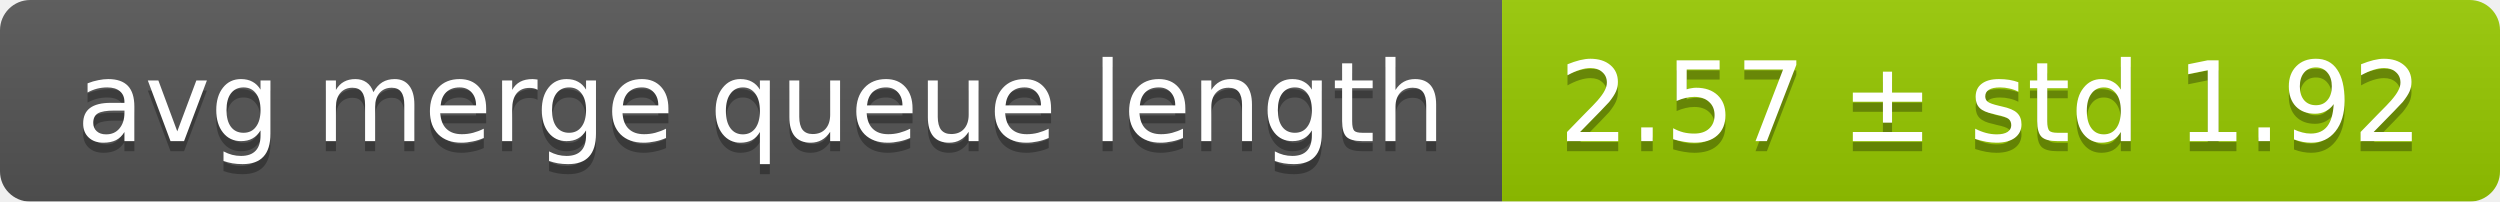
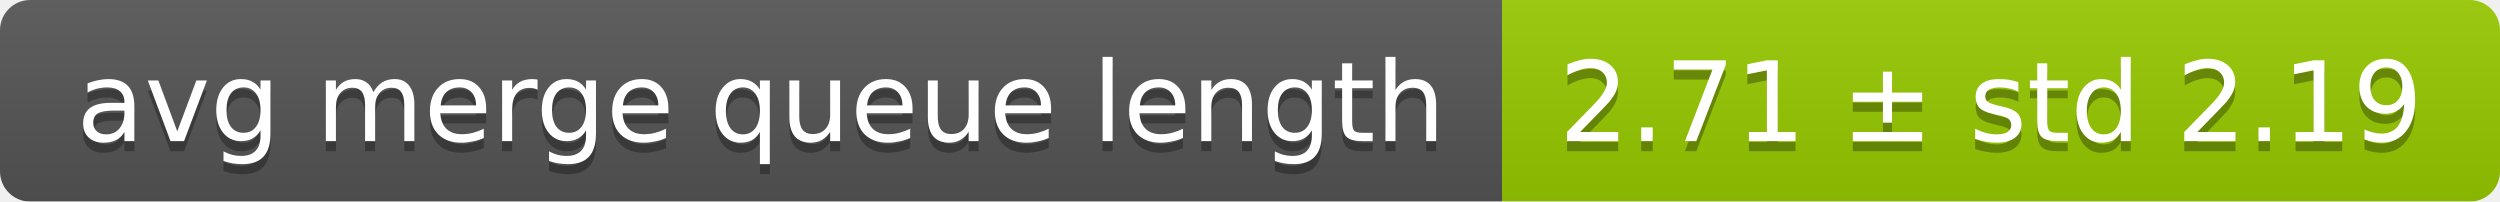
<svg xmlns="http://www.w3.org/2000/svg" width="248" height="20">
  <linearGradient id="smooth" x2="0" y2="100%">
    <stop offset="0" stop-color="#bbb" stop-opacity=".1" />
    <stop offset="1" stop-opacity=".1" />
  </linearGradient>
  <mask id="round">
    <rect width="248" height="20" rx="3" fill="#fff" />
  </mask>
  <g mask="url(#round)">
    <rect width="149" height="20" fill="#555" />
    <rect x="149" width="99" height="20" fill="#97ca00" />
    <rect width="248" height="20" fill="url(#smooth)" />
  </g>
  <g fill="#fff" text-anchor="middle" font-family="DejaVu Sans,Verdana,Geneva,sans-serif" font-size="11">
    <text x="75.5" y="15" fill="#010101" fill-opacity=".3">avg merge queue length</text>
    <text x="75.5" y="14">avg merge queue length</text>
-     <text x="197.5" y="15" fill="#010101" fill-opacity=".3">2.57 ± std 1.92</text>
-     <text x="197.5" y="14">2.57 ± std 1.92</text>
+     <text x="197.5" y="15" fill="#010101" fill-opacity=".3">2.71 ± std 2.19</text>
+     <text x="197.5" y="14">2.71 ± std 2.19</text>
  </g>
</svg>
